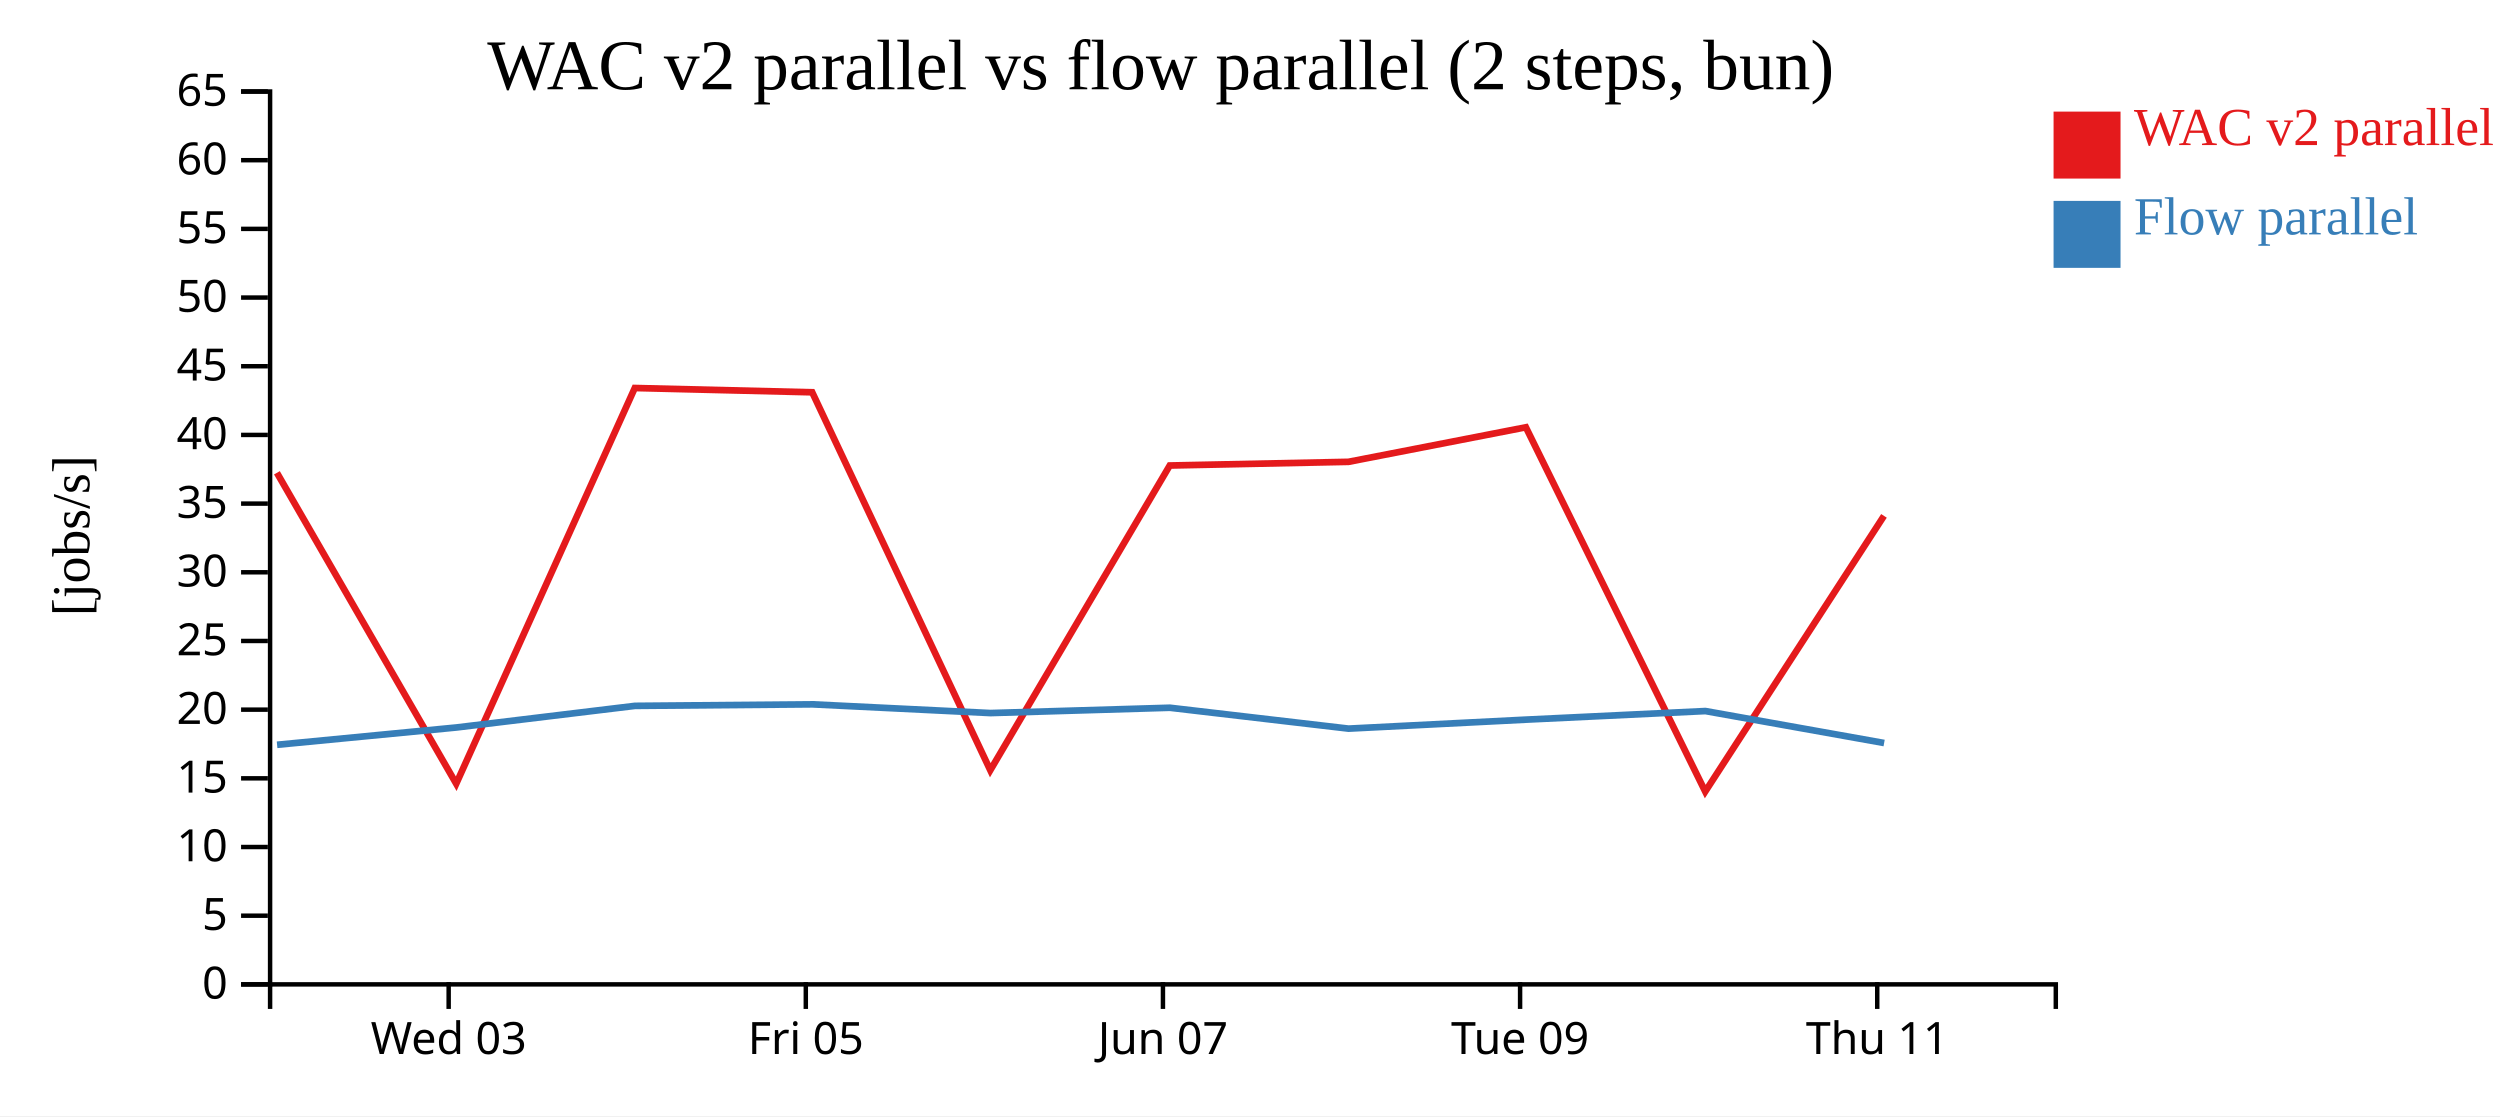
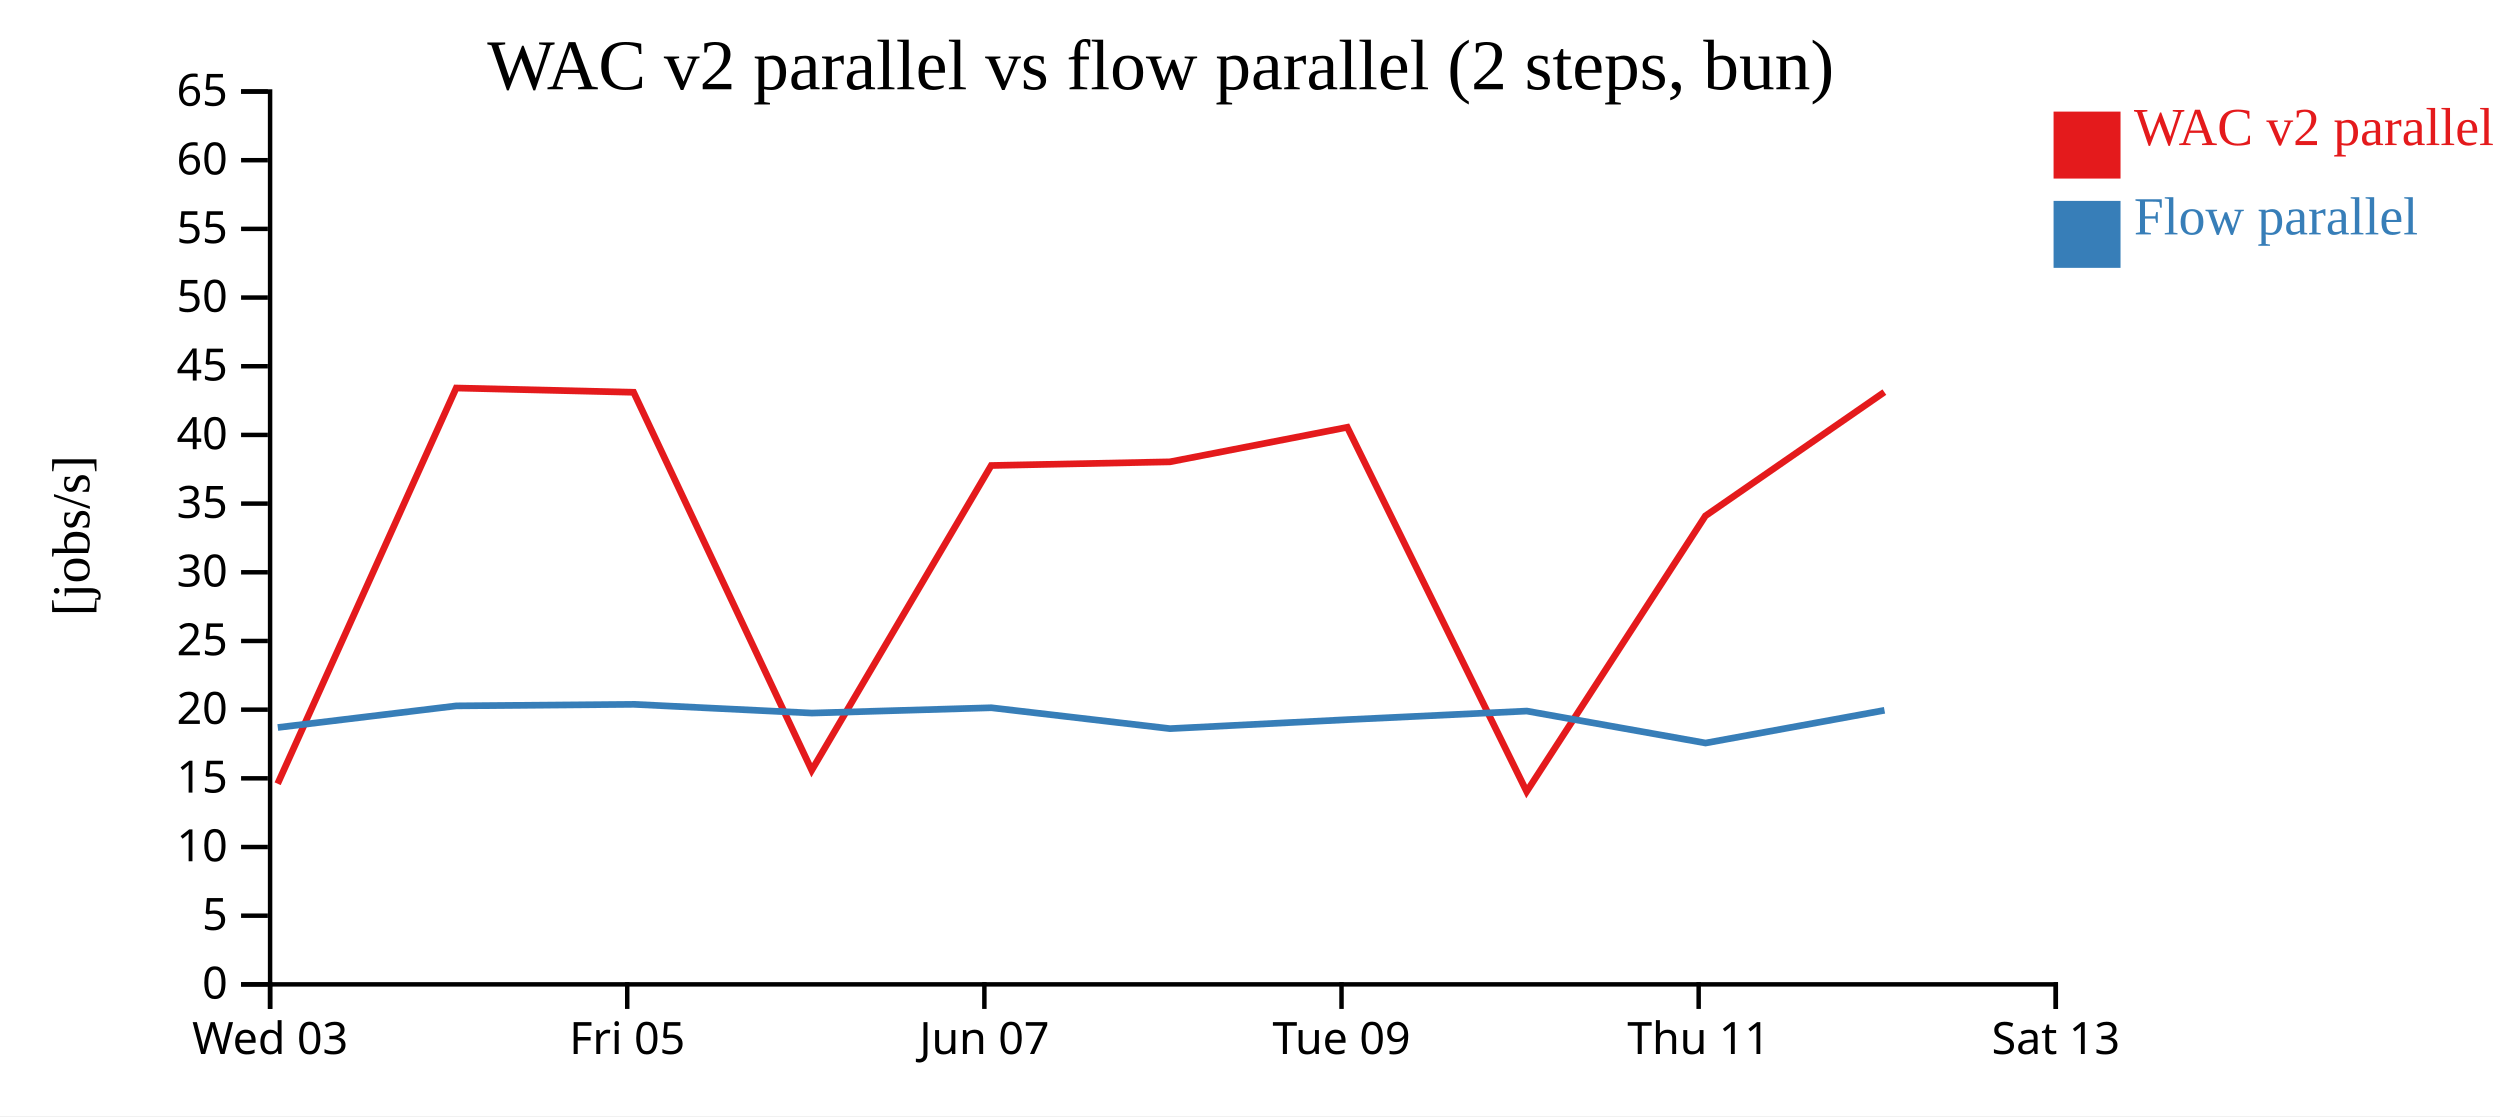
<svg xmlns="http://www.w3.org/2000/svg" width="560" height="250">
  <rect width="100%" height="100%" fill="white" />
  <g transform="translate(60,20)">
    <g transform="translate(0,200)" fill="none" font-size="10" font-family="sans-serif" text-anchor="middle">
      <path class="domain" stroke="currentColor" d="M0.5,6V0.5H400.5V6" />
-       <g class="tick" opacity="1" transform="translate(40.5,0)">
+       <g class="tick" opacity="1" transform="translate(0.5,0)">
        <line stroke="currentColor" y2="6" />
        <text fill="currentColor" y="9" dy="0.71em">Wed 03</text>
      </g>
-       <g class="tick" opacity="1" transform="translate(120.5,0)">
+       <g class="tick" opacity="1" transform="translate(80.5,0)">
        <line stroke="currentColor" y2="6" />
        <text fill="currentColor" y="9" dy="0.71em">Fri 05</text>
      </g>
-       <g class="tick" opacity="1" transform="translate(200.5,0)">
+       <g class="tick" opacity="1" transform="translate(160.5,0)">
        <line stroke="currentColor" y2="6" />
        <text fill="currentColor" y="9" dy="0.71em">Jun 07</text>
      </g>
-       <g class="tick" opacity="1" transform="translate(280.5,0)">
+       <g class="tick" opacity="1" transform="translate(240.5,0)">
        <line stroke="currentColor" y2="6" />
        <text fill="currentColor" y="9" dy="0.71em">Tue 09</text>
      </g>
-       <g class="tick" opacity="1" transform="translate(360.5,0)">
+       <g class="tick" opacity="1" transform="translate(320.5,0)">
        <line stroke="currentColor" y2="6" />
        <text fill="currentColor" y="9" dy="0.71em">Thu 11</text>
+       </g>
+       <g class="tick" opacity="1" transform="translate(400.5,0)">
+         <line stroke="currentColor" y2="6" />
+         <text fill="currentColor" y="9" dy="0.71em">Sat 13</text>
      </g>
    </g>
    <g fill="none" font-size="10" font-family="sans-serif" text-anchor="end">
      <path class="domain" stroke="currentColor" d="M-6,200.5H0.5V0.5H-6" />
      <g class="tick" opacity="1" transform="translate(0,200.5)">
        <line stroke="currentColor" x2="-6" />
        <text fill="currentColor" x="-9" dy="0.32em">0</text>
      </g>
      <g class="tick" opacity="1" transform="translate(0,185.1154)">
        <line stroke="currentColor" x2="-6" />
        <text fill="currentColor" x="-9" dy="0.32em">5</text>
      </g>
      <g class="tick" opacity="1" transform="translate(0,169.7308)">
        <line stroke="currentColor" x2="-6" />
        <text fill="currentColor" x="-9" dy="0.32em">10</text>
      </g>
      <g class="tick" opacity="1" transform="translate(0,154.3462)">
        <line stroke="currentColor" x2="-6" />
        <text fill="currentColor" x="-9" dy="0.32em">15</text>
      </g>
      <g class="tick" opacity="1" transform="translate(0,138.9615)">
        <line stroke="currentColor" x2="-6" />
        <text fill="currentColor" x="-9" dy="0.32em">20</text>
      </g>
      <g class="tick" opacity="1" transform="translate(0,123.5769)">
        <line stroke="currentColor" x2="-6" />
        <text fill="currentColor" x="-9" dy="0.32em">25</text>
      </g>
      <g class="tick" opacity="1" transform="translate(0,108.1923)">
        <line stroke="currentColor" x2="-6" />
        <text fill="currentColor" x="-9" dy="0.32em">30</text>
      </g>
      <g class="tick" opacity="1" transform="translate(0,92.80769)">
        <line stroke="currentColor" x2="-6" />
        <text fill="currentColor" x="-9" dy="0.32em">35</text>
      </g>
      <g class="tick" opacity="1" transform="translate(0,77.42308)">
        <line stroke="currentColor" x2="-6" />
        <text fill="currentColor" x="-9" dy="0.32em">40</text>
      </g>
      <g class="tick" opacity="1" transform="translate(0,62.03846)">
        <line stroke="currentColor" x2="-6" />
        <text fill="currentColor" x="-9" dy="0.32em">45</text>
      </g>
      <g class="tick" opacity="1" transform="translate(0,46.65385)">
        <line stroke="currentColor" x2="-6" />
        <text fill="currentColor" x="-9" dy="0.32em">50</text>
      </g>
      <g class="tick" opacity="1" transform="translate(0,31.26923)">
        <line stroke="currentColor" x2="-6" />
        <text fill="currentColor" x="-9" dy="0.32em">55</text>
      </g>
      <g class="tick" opacity="1" transform="translate(0,15.88462)">
        <line stroke="currentColor" x2="-6" />
        <text fill="currentColor" x="-9" dy="0.32em">60</text>
      </g>
      <g class="tick" opacity="1" transform="translate(0,0.5)">
        <line stroke="currentColor" x2="-6" />
        <text fill="currentColor" x="-9" dy="0.32em">65</text>
      </g>
    </g>
    <text text-anchor="middle" style="font-size: 12px" transform="rotate(-90)" y="-40" x="-100">[jobs/s]</text>
    <text text-anchor="middle" style="font-size: 16px" y="0" x="200">WAC v2 parallel vs flow parallel (2 steps, bun)</text>
-     <path class="line" fill="none" stroke="#e41a1c" stroke-width="1.5" d="M2.03,85.905L42.193,155.556L82.192,66.915L121.935,67.875L161.826,152.531L202.024,84.274L242.047,83.45L281.796,75.71L321.973,157.312L362.009,95.556" />
-     <path class="line" fill="none" stroke="#377eb8" stroke-width="1.5" d="M2.065,146.832L42.225,142.957L82.223,138.115L121.966,137.77L161.857,139.725L202.055,138.535L242.08,143.213L281.829,141.199L322.005,139.278L362.045,146.436" />
+     <path class="line" fill="none" stroke="#e41a1c" stroke-width="1.5" d="M2.193,155.556L42.192,66.915L81.935,67.875L121.826,152.531L162.024,84.274L202.047,83.45L241.796,75.71L281.973,157.312L322.009,95.556L362.096,67.83" />
+     <path class="line" fill="none" stroke="#377eb8" stroke-width="1.5" d="M2.225,142.957L42.223,138.115L81.966,137.77L121.857,139.725L162.055,138.535L202.08,143.213L241.829,141.199L282.005,139.278L322.045,146.436L362.127,139.109" />
    <rect class="dot" x="400" y="5" width="15" height="15" style="fill: #e41a1c;" />
    <rect class="dot" x="400" y="25" width="15" height="15" style="fill: #377eb8;" />
    <text class="label" x="418" y="12.5" style="fill: #e41a1c; alignment-baseline: middle;" text-anchor="left">WAC v2 parallel</text>
    <text class="label" x="418" y="32.5" style="fill: #377eb8; alignment-baseline: middle;" text-anchor="left">Flow parallel</text>
  </g>
</svg>
